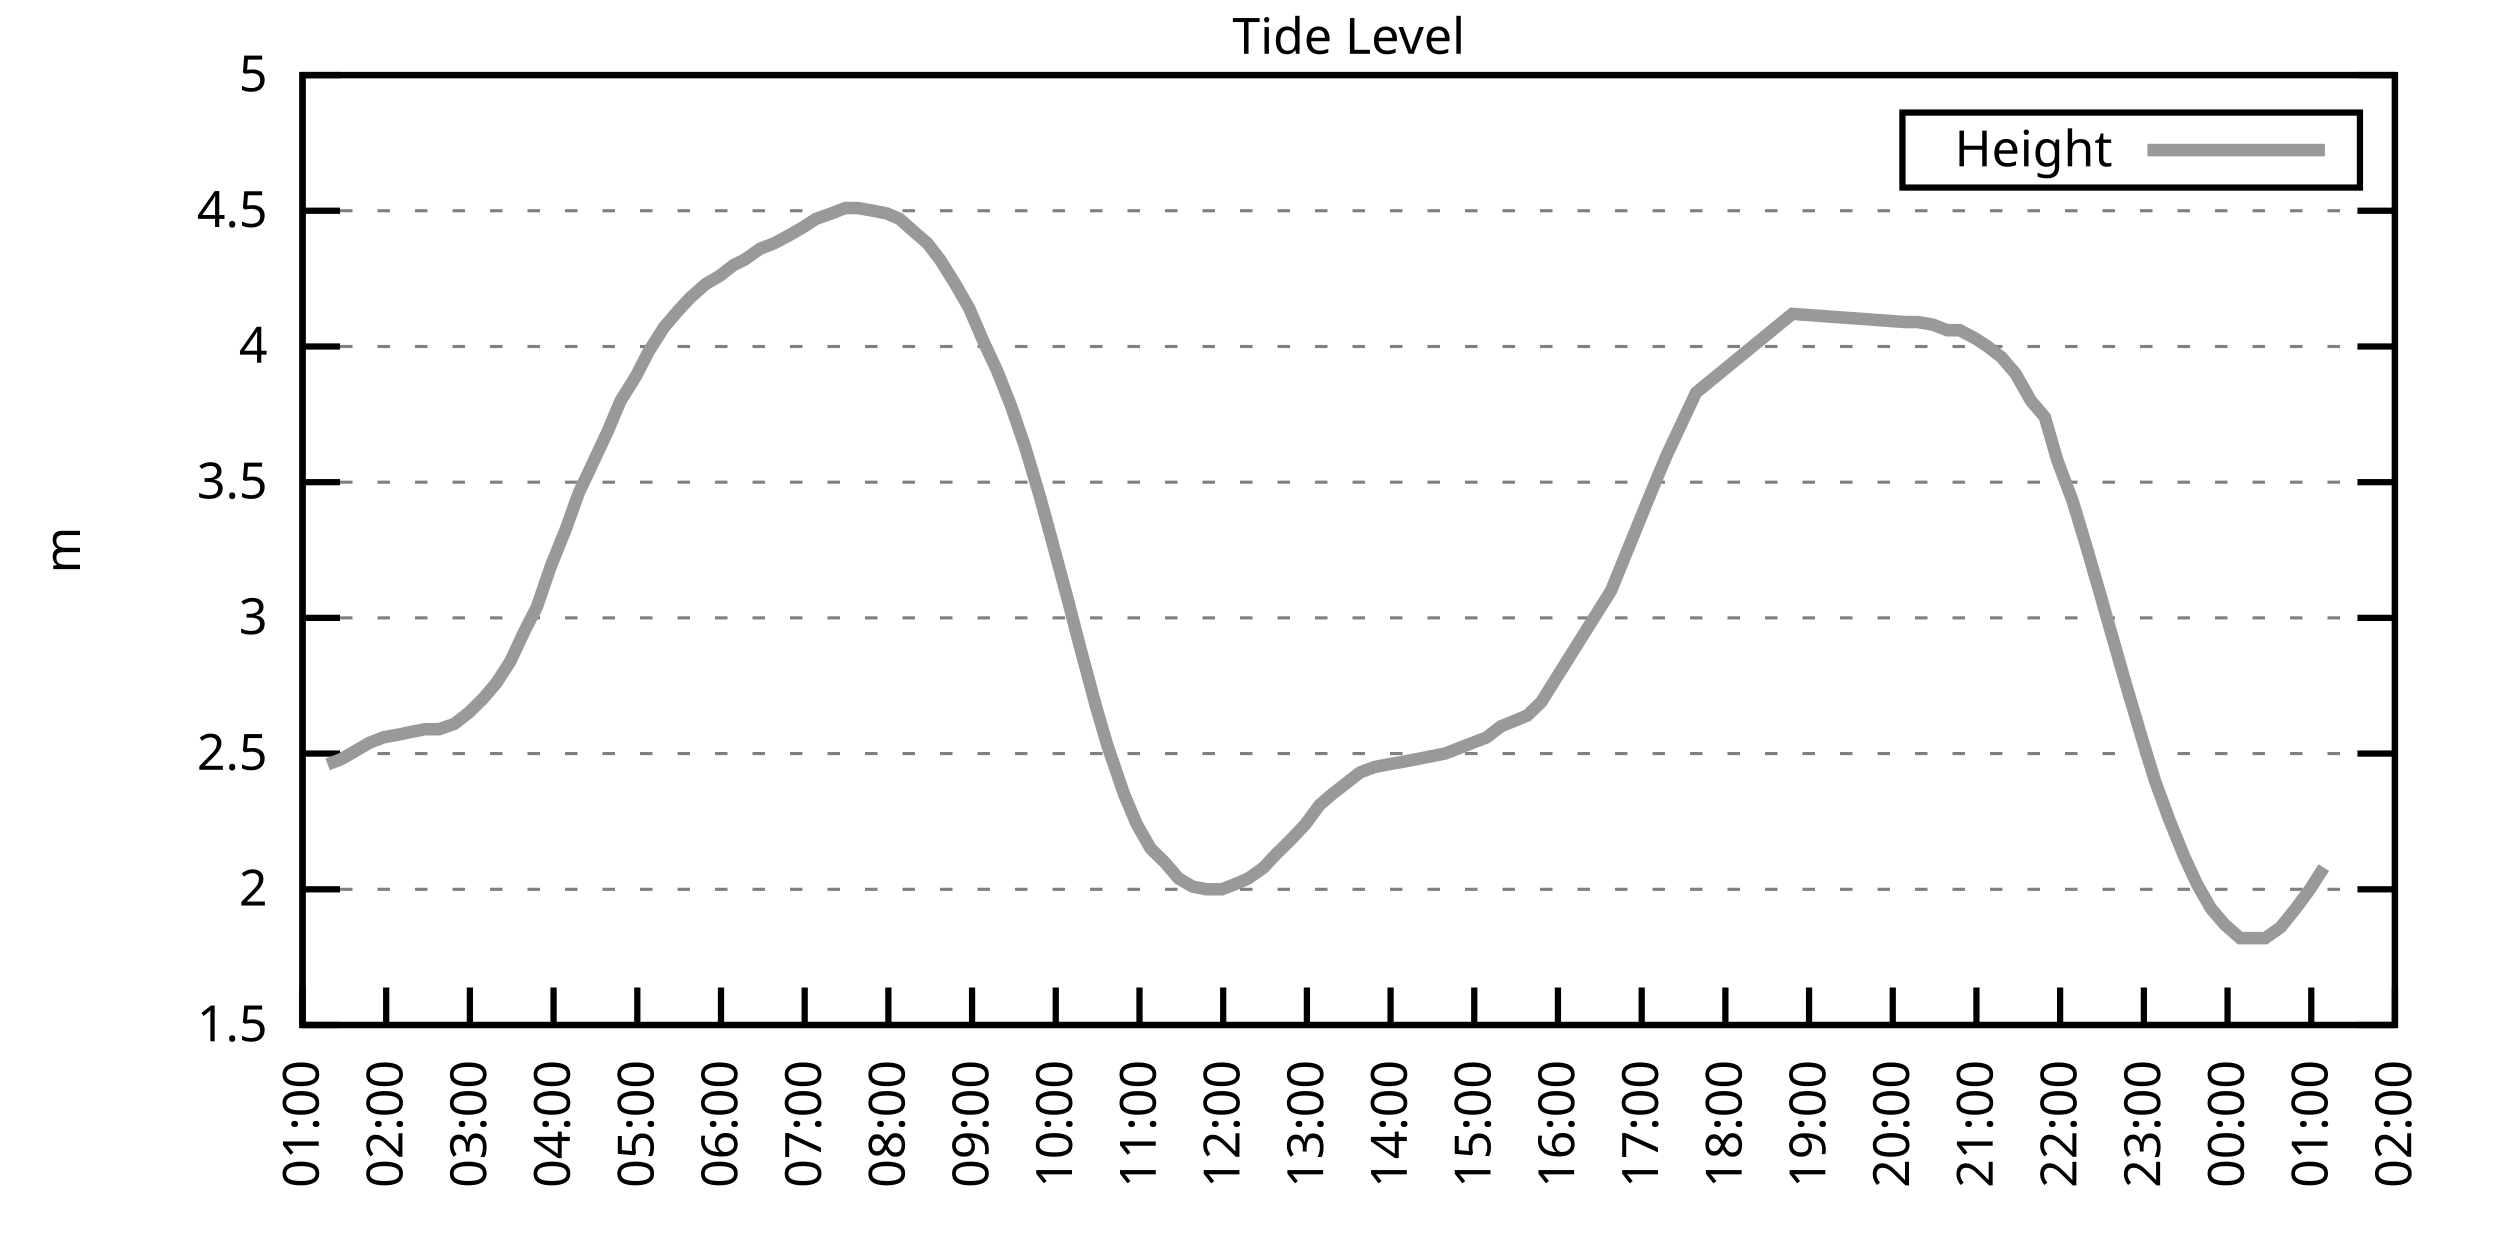
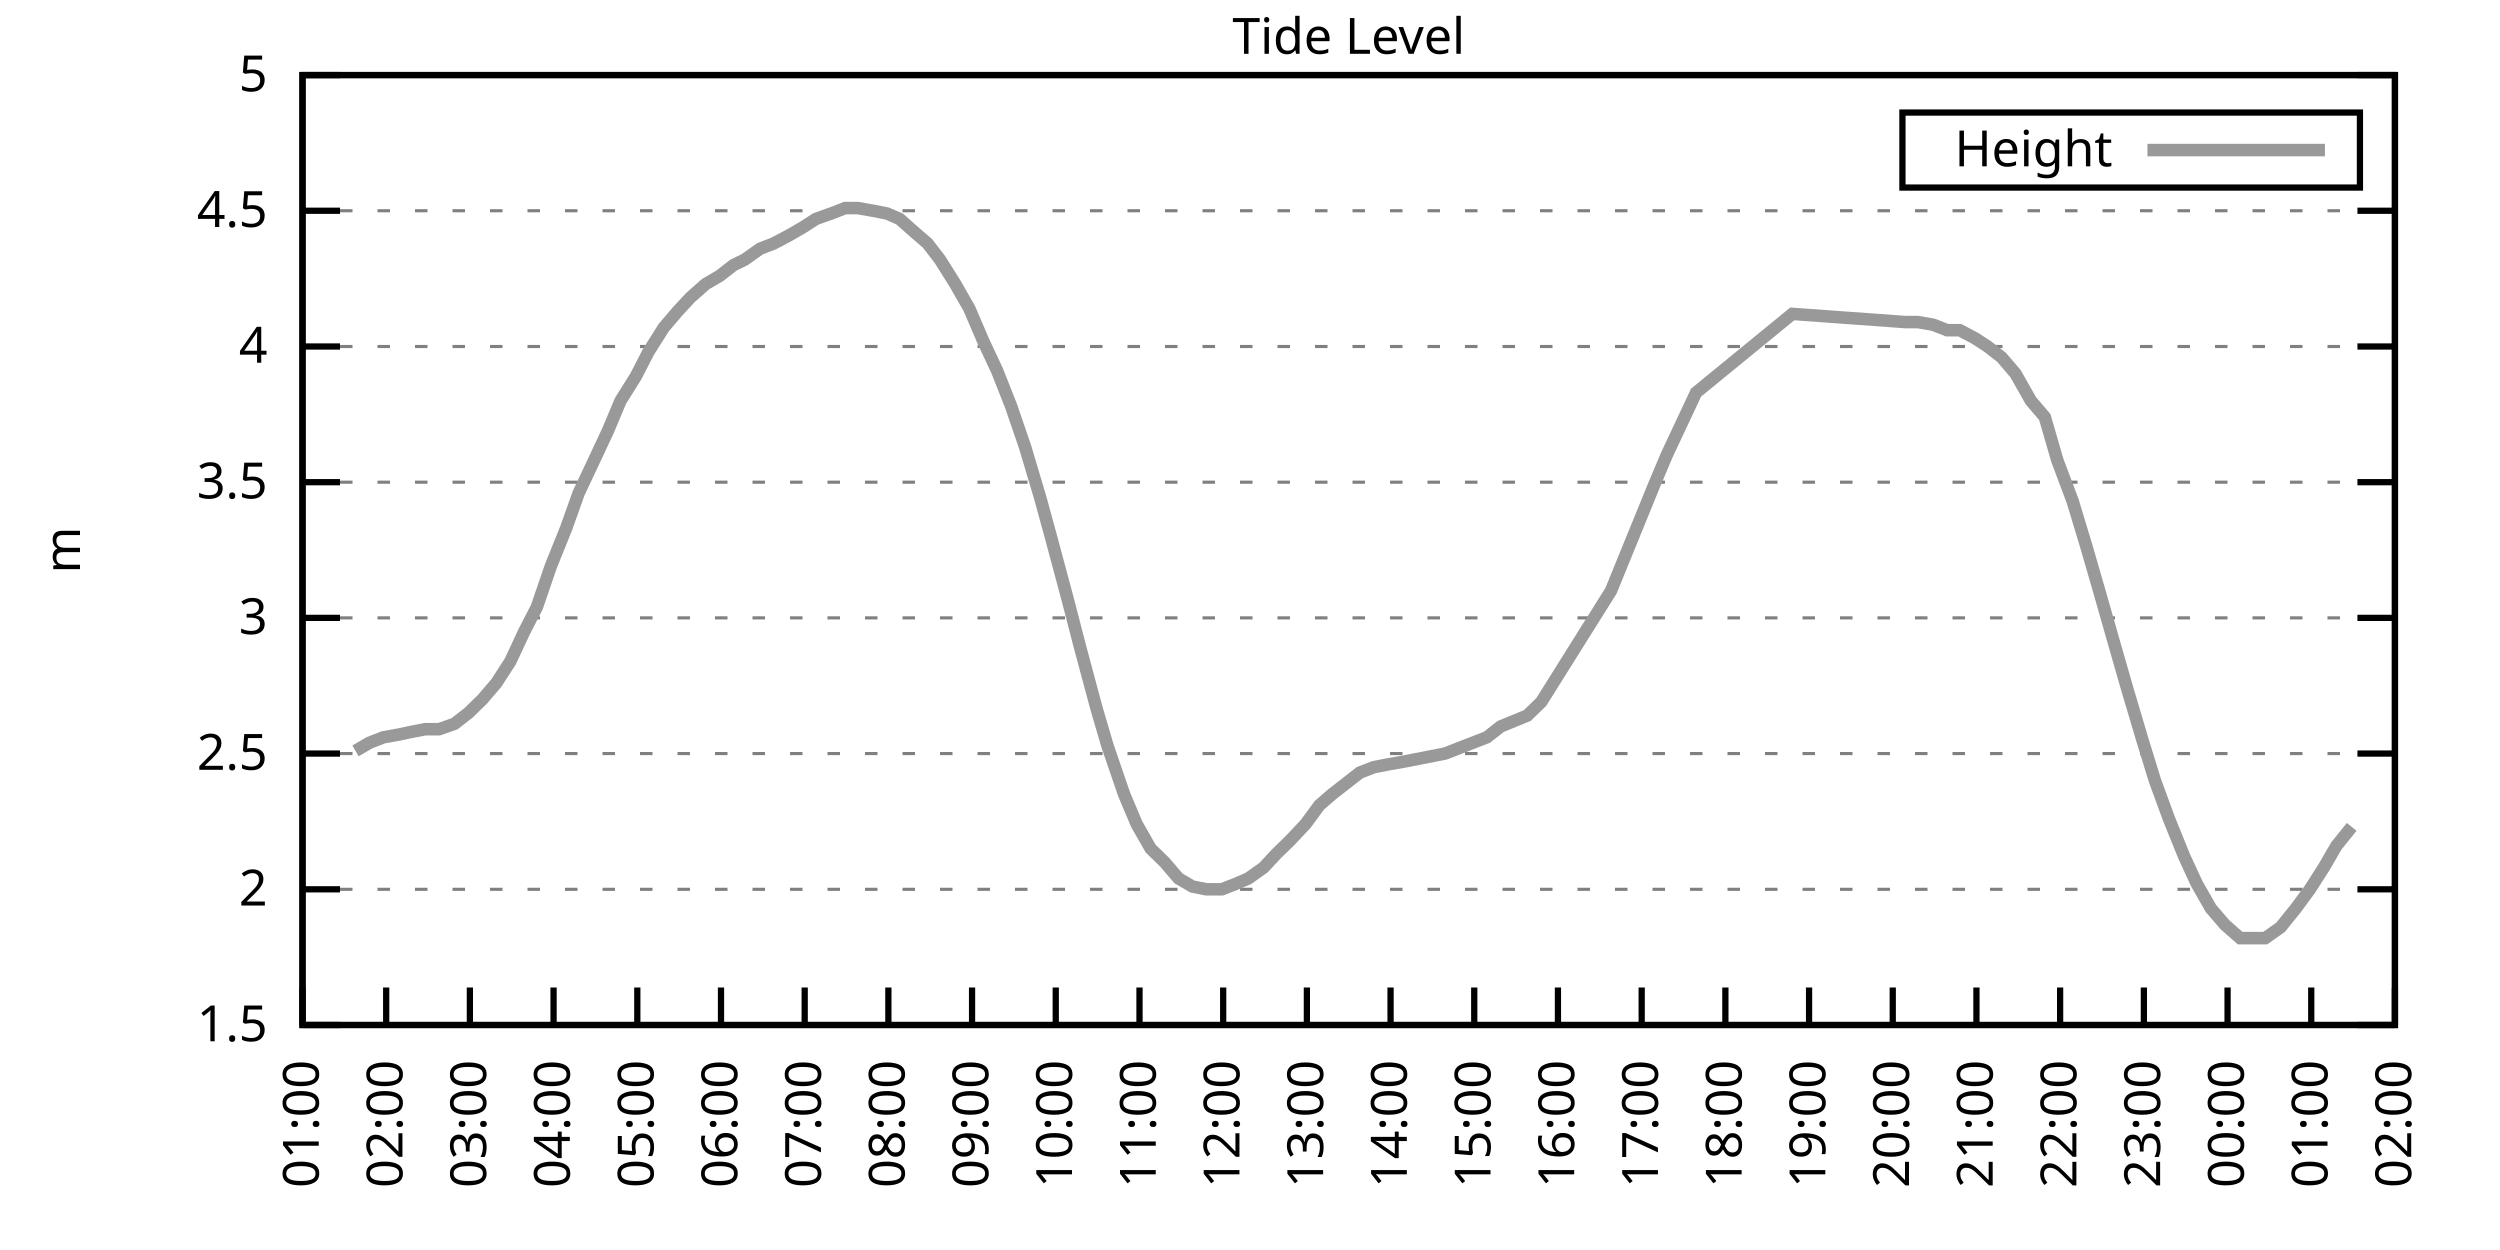
<svg xmlns="http://www.w3.org/2000/svg" xmlns:xlink="http://www.w3.org/1999/xlink" width="400" height="200" viewBox="0 0 400 200">
  <g id="gnuplot_canvas">
    <rect x="0" y="0" width="400" height="200" fill="none" />
    <defs>
      <circle id="gpDot" r="0.5" stroke-width="0.5" stroke="currentColor" />
      <path id="gpPt0" stroke-width="0.333" stroke="currentColor" d="M-1,0 h2 M0,-1 v2" />
      <path id="gpPt1" stroke-width="0.333" stroke="currentColor" d="M-1,-1 L1,1 M1,-1 L-1,1" />
      <path id="gpPt2" stroke-width="0.333" stroke="currentColor" d="M-1,0 L1,0 M0,-1 L0,1 M-1,-1 L1,1 M-1,1 L1,-1" />
      <rect id="gpPt3" stroke-width="0.333" stroke="currentColor" x="-1" y="-1" width="2" height="2" />
      <rect id="gpPt4" stroke-width="0.333" stroke="currentColor" fill="currentColor" x="-1" y="-1" width="2" height="2" />
      <circle id="gpPt5" stroke-width="0.333" stroke="currentColor" cx="0" cy="0" r="1" />
      <use xlink:href="#gpPt5" id="gpPt6" fill="currentColor" stroke="none" />
      <path id="gpPt7" stroke-width="0.333" stroke="currentColor" d="M0,-1.33 L-1.33,0.67 L1.33,0.67 z" />
      <use xlink:href="#gpPt7" id="gpPt8" fill="currentColor" stroke="none" />
      <use xlink:href="#gpPt7" id="gpPt9" stroke="currentColor" transform="rotate(180)" />
      <use xlink:href="#gpPt9" id="gpPt10" fill="currentColor" stroke="none" />
      <use xlink:href="#gpPt3" id="gpPt11" stroke="currentColor" transform="rotate(45)" />
      <use xlink:href="#gpPt11" id="gpPt12" fill="currentColor" stroke="none" />
      <path id="gpPt13" stroke-width="0.333" stroke="currentColor" d="M0,1.330 L1.265,0.411 L0.782,-1.067 L-0.782,-1.076 L-1.265,0.411 z" />
      <use xlink:href="#gpPt13" id="gpPt14" fill="currentColor" stroke="none" />
      <filter id="textbox" filterUnits="objectBoundingBox" x="0" y="0" height="1" width="1">
        <feFlood flood-color="white" flood-opacity="1" result="bgnd" />
        <feComposite in="SourceGraphic" in2="bgnd" operator="atop" />
      </filter>
      <filter id="greybox" filterUnits="objectBoundingBox" x="0" y="0" height="1" width="1">
        <feFlood flood-color="lightgrey" flood-opacity="1" result="grey" />
        <feComposite in="SourceGraphic" in2="grey" operator="atop" />
      </filter>
    </defs>
    <g fill="none" color="white" stroke="currentColor" stroke-width="1.00" stroke-linecap="butt" stroke-linejoin="miter">
</g>
    <g fill="none" color="black" stroke="currentColor" stroke-width="1.00" stroke-linecap="butt" stroke-linejoin="miter">
      <g stroke="none" shape-rendering="crispEdges">
        <polygon fill="rgb(255, 255, 255)" points="48.40,164.00 383.18,164.00 383.18,12.02 48.40,12.02 " />
      </g>
    </g>
    <g fill="none" color="black" stroke="currentColor" stroke-width="1.00" stroke-linecap="butt" stroke-linejoin="miter">
</g>
    <g fill="none" color="black" stroke="black" stroke-width="0.50" stroke-linecap="butt" stroke-linejoin="miter">
</g>
    <g fill="none" color="gray" stroke="currentColor" stroke-width="0.50" stroke-linecap="butt" stroke-linejoin="miter">
      <path stroke="gray" stroke-dasharray="2,4" class="gridline" d="M48.40,164.00 L383.19,164.00  " />
    </g>
    <g fill="none" color="gray" stroke="gray" stroke-width="1.00" stroke-linecap="butt" stroke-linejoin="miter">
</g>
    <g fill="none" color="black" stroke="currentColor" stroke-width="1.00" stroke-linecap="butt" stroke-linejoin="miter">
      <path stroke="black" d="M48.40,164.00 L54.40,164.00 M383.19,164.00 L377.19,164.00  " />
      <g transform="translate(42.80,166.60)" stroke="none" fill="black" font-family="Sans" font-size="8.00" text-anchor="end">
        <text>
          <tspan font-family="Sans"> 1.5</tspan>
        </text>
      </g>
    </g>
    <g fill="none" color="black" stroke="currentColor" stroke-width="1.00" stroke-linecap="butt" stroke-linejoin="miter">
</g>
    <g fill="none" color="black" stroke="black" stroke-width="0.50" stroke-linecap="butt" stroke-linejoin="miter">
</g>
    <g fill="none" color="gray" stroke="currentColor" stroke-width="0.50" stroke-linecap="butt" stroke-linejoin="miter">
      <path stroke="gray" stroke-dasharray="2,4" class="gridline" d="M48.40,142.29 L383.19,142.29  " />
    </g>
    <g fill="none" color="gray" stroke="gray" stroke-width="1.00" stroke-linecap="butt" stroke-linejoin="miter">
</g>
    <g fill="none" color="black" stroke="currentColor" stroke-width="1.00" stroke-linecap="butt" stroke-linejoin="miter">
      <path stroke="black" d="M48.40,142.29 L54.40,142.29 M383.19,142.29 L377.19,142.29  " />
      <g transform="translate(42.80,144.89)" stroke="none" fill="black" font-family="Sans" font-size="8.00" text-anchor="end">
        <text>
          <tspan font-family="Sans"> 2</tspan>
        </text>
      </g>
    </g>
    <g fill="none" color="black" stroke="currentColor" stroke-width="1.00" stroke-linecap="butt" stroke-linejoin="miter">
</g>
    <g fill="none" color="black" stroke="black" stroke-width="0.50" stroke-linecap="butt" stroke-linejoin="miter">
</g>
    <g fill="none" color="gray" stroke="currentColor" stroke-width="0.50" stroke-linecap="butt" stroke-linejoin="miter">
      <path stroke="gray" stroke-dasharray="2,4" class="gridline" d="M48.40,120.57 L383.19,120.57  " />
    </g>
    <g fill="none" color="gray" stroke="gray" stroke-width="1.00" stroke-linecap="butt" stroke-linejoin="miter">
</g>
    <g fill="none" color="black" stroke="currentColor" stroke-width="1.00" stroke-linecap="butt" stroke-linejoin="miter">
      <path stroke="black" d="M48.40,120.57 L54.40,120.57 M383.19,120.57 L377.19,120.57  " />
      <g transform="translate(42.80,123.17)" stroke="none" fill="black" font-family="Sans" font-size="8.00" text-anchor="end">
        <text>
          <tspan font-family="Sans"> 2.5</tspan>
        </text>
      </g>
    </g>
    <g fill="none" color="black" stroke="currentColor" stroke-width="1.00" stroke-linecap="butt" stroke-linejoin="miter">
</g>
    <g fill="none" color="black" stroke="black" stroke-width="0.50" stroke-linecap="butt" stroke-linejoin="miter">
</g>
    <g fill="none" color="gray" stroke="currentColor" stroke-width="0.50" stroke-linecap="butt" stroke-linejoin="miter">
      <path stroke="gray" stroke-dasharray="2,4" class="gridline" d="M48.40,98.86 L383.19,98.86  " />
    </g>
    <g fill="none" color="gray" stroke="gray" stroke-width="1.00" stroke-linecap="butt" stroke-linejoin="miter">
</g>
    <g fill="none" color="black" stroke="currentColor" stroke-width="1.00" stroke-linecap="butt" stroke-linejoin="miter">
      <path stroke="black" d="M48.40,98.86 L54.40,98.86 M383.19,98.86 L377.19,98.86  " />
      <g transform="translate(42.80,101.46)" stroke="none" fill="black" font-family="Sans" font-size="8.00" text-anchor="end">
        <text>
          <tspan font-family="Sans"> 3</tspan>
        </text>
      </g>
    </g>
    <g fill="none" color="black" stroke="currentColor" stroke-width="1.00" stroke-linecap="butt" stroke-linejoin="miter">
</g>
    <g fill="none" color="black" stroke="black" stroke-width="0.50" stroke-linecap="butt" stroke-linejoin="miter">
</g>
    <g fill="none" color="gray" stroke="currentColor" stroke-width="0.50" stroke-linecap="butt" stroke-linejoin="miter">
      <path stroke="gray" stroke-dasharray="2,4" class="gridline" d="M48.40,77.15 L383.19,77.15  " />
    </g>
    <g fill="none" color="gray" stroke="gray" stroke-width="1.00" stroke-linecap="butt" stroke-linejoin="miter">
</g>
    <g fill="none" color="black" stroke="currentColor" stroke-width="1.00" stroke-linecap="butt" stroke-linejoin="miter">
      <path stroke="black" d="M48.40,77.15 L54.40,77.15 M383.19,77.15 L377.19,77.15  " />
      <g transform="translate(42.80,79.75)" stroke="none" fill="black" font-family="Sans" font-size="8.00" text-anchor="end">
        <text>
          <tspan font-family="Sans"> 3.5</tspan>
        </text>
      </g>
    </g>
    <g fill="none" color="black" stroke="currentColor" stroke-width="1.00" stroke-linecap="butt" stroke-linejoin="miter">
</g>
    <g fill="none" color="black" stroke="black" stroke-width="0.50" stroke-linecap="butt" stroke-linejoin="miter">
</g>
    <g fill="none" color="gray" stroke="currentColor" stroke-width="0.50" stroke-linecap="butt" stroke-linejoin="miter">
      <path stroke="gray" stroke-dasharray="2,4" class="gridline" d="M48.40,55.44 L383.19,55.44  " />
    </g>
    <g fill="none" color="gray" stroke="gray" stroke-width="1.00" stroke-linecap="butt" stroke-linejoin="miter">
</g>
    <g fill="none" color="black" stroke="currentColor" stroke-width="1.00" stroke-linecap="butt" stroke-linejoin="miter">
      <path stroke="black" d="M48.40,55.44 L54.40,55.44 M383.19,55.44 L377.19,55.44  " />
      <g transform="translate(42.80,58.04)" stroke="none" fill="black" font-family="Sans" font-size="8.00" text-anchor="end">
        <text>
          <tspan font-family="Sans"> 4</tspan>
        </text>
      </g>
    </g>
    <g fill="none" color="black" stroke="currentColor" stroke-width="1.00" stroke-linecap="butt" stroke-linejoin="miter">
</g>
    <g fill="none" color="black" stroke="black" stroke-width="0.50" stroke-linecap="butt" stroke-linejoin="miter">
</g>
    <g fill="none" color="gray" stroke="currentColor" stroke-width="0.50" stroke-linecap="butt" stroke-linejoin="miter">
      <path stroke="gray" stroke-dasharray="2,4" class="gridline" d="M48.40,33.72 L383.19,33.72  " />
    </g>
    <g fill="none" color="gray" stroke="gray" stroke-width="1.00" stroke-linecap="butt" stroke-linejoin="miter">
</g>
    <g fill="none" color="black" stroke="currentColor" stroke-width="1.00" stroke-linecap="butt" stroke-linejoin="miter">
      <path stroke="black" d="M48.40,33.72 L54.40,33.72 M383.19,33.72 L377.19,33.72  " />
      <g transform="translate(42.80,36.32)" stroke="none" fill="black" font-family="Sans" font-size="8.00" text-anchor="end">
        <text>
          <tspan font-family="Sans"> 4.5</tspan>
        </text>
      </g>
    </g>
    <g fill="none" color="black" stroke="currentColor" stroke-width="1.00" stroke-linecap="butt" stroke-linejoin="miter">
</g>
    <g fill="none" color="black" stroke="black" stroke-width="0.50" stroke-linecap="butt" stroke-linejoin="miter">
</g>
    <g fill="none" color="gray" stroke="currentColor" stroke-width="0.50" stroke-linecap="butt" stroke-linejoin="miter">
      <path stroke="gray" stroke-dasharray="2,4" class="gridline" d="M48.40,12.01 L383.19,12.01  " />
    </g>
    <g fill="none" color="gray" stroke="gray" stroke-width="1.00" stroke-linecap="butt" stroke-linejoin="miter">
</g>
    <g fill="none" color="black" stroke="currentColor" stroke-width="1.00" stroke-linecap="butt" stroke-linejoin="miter">
      <path stroke="black" d="M48.40,12.01 L54.40,12.01 M383.19,12.01 L377.19,12.01  " />
      <g transform="translate(42.80,14.61)" stroke="none" fill="black" font-family="Sans" font-size="8.00" text-anchor="end">
        <text>
          <tspan font-family="Sans"> 5</tspan>
        </text>
      </g>
    </g>
    <g fill="none" color="black" stroke="currentColor" stroke-width="1.00" stroke-linecap="butt" stroke-linejoin="miter">
      <path stroke="black" d="M48.40,164.00 L48.40,158.00  " />
      <g transform="translate(51.00,169.60) rotate(270.00)" stroke="none" fill="black" font-family="Sans" font-size="8.00" text-anchor="end">
        <text>
          <tspan font-family="Sans">01:00</tspan>
        </text>
      </g>
    </g>
    <g fill="none" color="black" stroke="currentColor" stroke-width="1.00" stroke-linecap="butt" stroke-linejoin="miter">
      <path stroke="black" d="M61.79,164.00 L61.79,158.00  " />
      <g transform="translate(64.39,169.60) rotate(270.00)" stroke="none" fill="black" font-family="Sans" font-size="8.00" text-anchor="end">
        <text>
          <tspan font-family="Sans">02:00</tspan>
        </text>
      </g>
    </g>
    <g fill="none" color="black" stroke="currentColor" stroke-width="1.00" stroke-linecap="butt" stroke-linejoin="miter">
      <path stroke="black" d="M75.18,164.00 L75.18,158.00  " />
      <g transform="translate(77.78,169.60) rotate(270.00)" stroke="none" fill="black" font-family="Sans" font-size="8.00" text-anchor="end">
        <text>
          <tspan font-family="Sans">03:00</tspan>
        </text>
      </g>
    </g>
    <g fill="none" color="black" stroke="currentColor" stroke-width="1.00" stroke-linecap="butt" stroke-linejoin="miter">
      <path stroke="black" d="M88.57,164.00 L88.57,158.00  " />
      <g transform="translate(91.17,169.60) rotate(270.00)" stroke="none" fill="black" font-family="Sans" font-size="8.00" text-anchor="end">
        <text>
          <tspan font-family="Sans">04:00</tspan>
        </text>
      </g>
    </g>
    <g fill="none" color="black" stroke="currentColor" stroke-width="1.00" stroke-linecap="butt" stroke-linejoin="miter">
      <path stroke="black" d="M101.97,164.00 L101.97,158.00  " />
      <g transform="translate(104.57,169.60) rotate(270.00)" stroke="none" fill="black" font-family="Sans" font-size="8.00" text-anchor="end">
        <text>
          <tspan font-family="Sans">05:00</tspan>
        </text>
      </g>
    </g>
    <g fill="none" color="black" stroke="currentColor" stroke-width="1.00" stroke-linecap="butt" stroke-linejoin="miter">
      <path stroke="black" d="M115.36,164.00 L115.36,158.00  " />
      <g transform="translate(117.96,169.60) rotate(270.00)" stroke="none" fill="black" font-family="Sans" font-size="8.00" text-anchor="end">
        <text>
          <tspan font-family="Sans">06:00</tspan>
        </text>
      </g>
    </g>
    <g fill="none" color="black" stroke="currentColor" stroke-width="1.00" stroke-linecap="butt" stroke-linejoin="miter">
      <path stroke="black" d="M128.75,164.00 L128.75,158.00  " />
      <g transform="translate(131.35,169.60) rotate(270.00)" stroke="none" fill="black" font-family="Sans" font-size="8.00" text-anchor="end">
        <text>
          <tspan font-family="Sans">07:00</tspan>
        </text>
      </g>
    </g>
    <g fill="none" color="black" stroke="currentColor" stroke-width="1.00" stroke-linecap="butt" stroke-linejoin="miter">
      <path stroke="black" d="M142.14,164.00 L142.14,158.00  " />
      <g transform="translate(144.74,169.60) rotate(270.00)" stroke="none" fill="black" font-family="Sans" font-size="8.00" text-anchor="end">
        <text>
          <tspan font-family="Sans">08:00</tspan>
        </text>
      </g>
    </g>
    <g fill="none" color="black" stroke="currentColor" stroke-width="1.00" stroke-linecap="butt" stroke-linejoin="miter">
      <path stroke="black" d="M155.53,164.00 L155.53,158.00  " />
      <g transform="translate(158.13,169.60) rotate(270.00)" stroke="none" fill="black" font-family="Sans" font-size="8.00" text-anchor="end">
        <text>
          <tspan font-family="Sans">09:00</tspan>
        </text>
      </g>
    </g>
    <g fill="none" color="black" stroke="currentColor" stroke-width="1.00" stroke-linecap="butt" stroke-linejoin="miter">
      <path stroke="black" d="M168.92,164.00 L168.92,158.00  " />
      <g transform="translate(171.52,169.60) rotate(270.00)" stroke="none" fill="black" font-family="Sans" font-size="8.00" text-anchor="end">
        <text>
          <tspan font-family="Sans">10:00</tspan>
        </text>
      </g>
    </g>
    <g fill="none" color="black" stroke="currentColor" stroke-width="1.00" stroke-linecap="butt" stroke-linejoin="miter">
      <path stroke="black" d="M182.32,164.00 L182.32,158.00  " />
      <g transform="translate(184.92,169.60) rotate(270.00)" stroke="none" fill="black" font-family="Sans" font-size="8.00" text-anchor="end">
        <text>
          <tspan font-family="Sans">11:00</tspan>
        </text>
      </g>
    </g>
    <g fill="none" color="black" stroke="currentColor" stroke-width="1.00" stroke-linecap="butt" stroke-linejoin="miter">
      <path stroke="black" d="M195.71,164.00 L195.71,158.00  " />
      <g transform="translate(198.31,169.60) rotate(270.00)" stroke="none" fill="black" font-family="Sans" font-size="8.00" text-anchor="end">
        <text>
          <tspan font-family="Sans">12:00</tspan>
        </text>
      </g>
    </g>
    <g fill="none" color="black" stroke="currentColor" stroke-width="1.00" stroke-linecap="butt" stroke-linejoin="miter">
      <path stroke="black" d="M209.10,164.00 L209.10,158.00  " />
      <g transform="translate(211.70,169.60) rotate(270.00)" stroke="none" fill="black" font-family="Sans" font-size="8.00" text-anchor="end">
        <text>
          <tspan font-family="Sans">13:00</tspan>
        </text>
      </g>
    </g>
    <g fill="none" color="black" stroke="currentColor" stroke-width="1.00" stroke-linecap="butt" stroke-linejoin="miter">
      <path stroke="black" d="M222.49,164.00 L222.49,158.00  " />
      <g transform="translate(225.09,169.60) rotate(270.00)" stroke="none" fill="black" font-family="Sans" font-size="8.00" text-anchor="end">
        <text>
          <tspan font-family="Sans">14:00</tspan>
        </text>
      </g>
    </g>
    <g fill="none" color="black" stroke="currentColor" stroke-width="1.00" stroke-linecap="butt" stroke-linejoin="miter">
      <path stroke="black" d="M235.88,164.00 L235.88,158.00  " />
      <g transform="translate(238.48,169.60) rotate(270.00)" stroke="none" fill="black" font-family="Sans" font-size="8.00" text-anchor="end">
        <text>
          <tspan font-family="Sans">15:00</tspan>
        </text>
      </g>
    </g>
    <g fill="none" color="black" stroke="currentColor" stroke-width="1.00" stroke-linecap="butt" stroke-linejoin="miter">
      <path stroke="black" d="M249.27,164.00 L249.27,158.00  " />
      <g transform="translate(251.87,169.60) rotate(270.00)" stroke="none" fill="black" font-family="Sans" font-size="8.00" text-anchor="end">
        <text>
          <tspan font-family="Sans">16:00</tspan>
        </text>
      </g>
    </g>
    <g fill="none" color="black" stroke="currentColor" stroke-width="1.00" stroke-linecap="butt" stroke-linejoin="miter">
      <path stroke="black" d="M262.67,164.00 L262.67,158.00  " />
      <g transform="translate(265.27,169.60) rotate(270.00)" stroke="none" fill="black" font-family="Sans" font-size="8.00" text-anchor="end">
        <text>
          <tspan font-family="Sans">17:00</tspan>
        </text>
      </g>
    </g>
    <g fill="none" color="black" stroke="currentColor" stroke-width="1.00" stroke-linecap="butt" stroke-linejoin="miter">
      <path stroke="black" d="M276.06,164.00 L276.06,158.00  " />
      <g transform="translate(278.66,169.60) rotate(270.00)" stroke="none" fill="black" font-family="Sans" font-size="8.00" text-anchor="end">
        <text>
          <tspan font-family="Sans">18:00</tspan>
        </text>
      </g>
    </g>
    <g fill="none" color="black" stroke="currentColor" stroke-width="1.00" stroke-linecap="butt" stroke-linejoin="miter">
      <path stroke="black" d="M289.45,164.00 L289.45,158.00  " />
      <g transform="translate(292.05,169.60) rotate(270.00)" stroke="none" fill="black" font-family="Sans" font-size="8.00" text-anchor="end">
        <text>
          <tspan font-family="Sans">19:00</tspan>
        </text>
      </g>
    </g>
    <g fill="none" color="black" stroke="currentColor" stroke-width="1.00" stroke-linecap="butt" stroke-linejoin="miter">
      <path stroke="black" d="M302.84,164.00 L302.84,158.00  " />
      <g transform="translate(305.44,169.60) rotate(270.00)" stroke="none" fill="black" font-family="Sans" font-size="8.00" text-anchor="end">
        <text>
          <tspan font-family="Sans">20:00</tspan>
        </text>
      </g>
    </g>
    <g fill="none" color="black" stroke="currentColor" stroke-width="1.00" stroke-linecap="butt" stroke-linejoin="miter">
      <path stroke="black" d="M316.23,164.00 L316.23,158.00  " />
      <g transform="translate(318.83,169.60) rotate(270.00)" stroke="none" fill="black" font-family="Sans" font-size="8.00" text-anchor="end">
        <text>
          <tspan font-family="Sans">21:00</tspan>
        </text>
      </g>
    </g>
    <g fill="none" color="black" stroke="currentColor" stroke-width="1.00" stroke-linecap="butt" stroke-linejoin="miter">
      <path stroke="black" d="M329.62,164.00 L329.62,158.00  " />
      <g transform="translate(332.22,169.60) rotate(270.00)" stroke="none" fill="black" font-family="Sans" font-size="8.00" text-anchor="end">
        <text>
          <tspan font-family="Sans">22:00</tspan>
        </text>
      </g>
    </g>
    <g fill="none" color="black" stroke="currentColor" stroke-width="1.00" stroke-linecap="butt" stroke-linejoin="miter">
      <path stroke="black" d="M343.02,164.00 L343.02,158.00  " />
      <g transform="translate(345.62,169.60) rotate(270.00)" stroke="none" fill="black" font-family="Sans" font-size="8.00" text-anchor="end">
        <text>
          <tspan font-family="Sans">23:00</tspan>
        </text>
      </g>
    </g>
    <g fill="none" color="black" stroke="currentColor" stroke-width="1.00" stroke-linecap="butt" stroke-linejoin="miter">
      <path stroke="black" d="M356.41,164.00 L356.41,158.00  " />
      <g transform="translate(359.01,169.60) rotate(270.00)" stroke="none" fill="black" font-family="Sans" font-size="8.00" text-anchor="end">
        <text>
          <tspan font-family="Sans">00:00</tspan>
        </text>
      </g>
    </g>
    <g fill="none" color="black" stroke="currentColor" stroke-width="1.00" stroke-linecap="butt" stroke-linejoin="miter">
      <path stroke="black" d="M369.80,164.00 L369.80,158.00  " />
      <g transform="translate(372.40,169.60) rotate(270.00)" stroke="none" fill="black" font-family="Sans" font-size="8.00" text-anchor="end">
        <text>
          <tspan font-family="Sans">01:00</tspan>
        </text>
      </g>
    </g>
    <g fill="none" color="black" stroke="currentColor" stroke-width="1.00" stroke-linecap="butt" stroke-linejoin="miter">
      <path stroke="black" d="M383.19,164.00 L383.19,158.00  " />
      <g transform="translate(385.79,169.60) rotate(270.00)" stroke="none" fill="black" font-family="Sans" font-size="8.00" text-anchor="end">
        <text>
          <tspan font-family="Sans">02:00</tspan>
        </text>
      </g>
    </g>
    <g fill="none" color="black" stroke="currentColor" stroke-width="1.00" stroke-linecap="butt" stroke-linejoin="miter">
</g>
    <g fill="none" color="black" stroke="currentColor" stroke-width="1.00" stroke-linecap="butt" stroke-linejoin="miter">
      <path stroke="black" d="M48.40,12.01 L48.40,164.00 L383.19,164.00 L383.19,12.01 L48.40,12.01 Z  " />
    </g>
    <g fill="none" color="black" stroke="currentColor" stroke-width="1.00" stroke-linecap="butt" stroke-linejoin="miter">
</g>
    <g fill="none" color="black" stroke="currentColor" stroke-width="1.00" stroke-linecap="butt" stroke-linejoin="miter">
      <path stroke="black" d="M304.39,30.01 L304.39,18.01 L377.59,18.01 L377.59,30.01 L304.39,30.01 Z  " />
    </g>
    <g id="Tide_level_plot_1">
      <g fill="none" color="white" stroke="black" stroke-width="2.00" stroke-linecap="butt" stroke-linejoin="miter">
</g>
      <g fill="none" color="black" stroke="currentColor" stroke-width="2.00" stroke-linecap="butt" stroke-linejoin="miter">
        <g transform="translate(337.99,26.61)" stroke="none" fill="black" font-family="Sans" font-size="8.00" text-anchor="end">
          <text>
            <tspan font-family="Sans">Height</tspan>
          </text>
        </g>
      </g>
      <g fill="none" color="black" stroke="currentColor" stroke-width="2.00" stroke-linecap="butt" stroke-linejoin="miter">
-         <path stroke="rgb(153, 153, 153)" d="M343.59,24.01 L371.99,24.01 M52.42,122.31 L54.65,121.44 L56.88,120.14 L59.11,118.84 L61.35,117.97 L63.80,117.53   L65.81,117.10 L68.04,116.67 L70.27,116.67 L72.73,115.80 L74.96,114.06 L77.19,111.89 L79.42,109.28 L81.66,105.81   L83.89,101.03 L85.90,97.12 L88.13,90.61 L90.58,84.53 L92.59,78.89 L95.05,73.67 L97.28,68.90 L99.29,64.12   L101.74,60.21 L103.75,56.30 L106.21,52.40 L108.44,49.79 L110.45,47.62 L112.90,45.45 L115.13,44.15 L117.37,42.41   L119.15,41.54 L121.61,39.80 L123.84,38.93 L126.29,37.63 L128.53,36.33 L130.54,35.03 L132.99,34.16 L135.22,33.29   L137.23,33.29 L139.69,33.72 L141.92,34.16 L143.93,35.03 L146.38,37.20 L148.39,38.93 L150.40,41.54 L152.85,45.45   L155.09,49.36 L157.32,54.57 L159.55,59.34 L161.78,64.99 L164.01,71.50 L166.47,79.75 L168.25,86.27 L170.93,96.26   L172.72,103.20 L175.40,113.19 L177.18,119.27 L179.86,127.09 L181.87,131.86 L184.10,135.77 L186.33,137.94 L188.57,140.55   L190.80,141.85 L193.03,142.29 L195.48,142.29 L197.72,141.42 L199.73,140.55 L202.18,138.81 L204.19,136.64 L206.42,134.47   L208.88,131.86 L211.11,128.83 L213.12,127.09 L215.35,125.35 L217.58,123.61 L219.81,122.75 L222.04,122.31 L224.50,121.88   L231.20,120.57 L237.89,117.97 L240.12,116.23 L244.36,114.49 L246.60,112.32 L257.76,94.52 L264.67,77.58 L266.68,72.81   L271.37,62.82 L286.77,50.22 L304.85,51.53 L306.86,51.53 L309.31,51.96 L311.54,52.83 L313.55,52.83 L316.01,54.13   L318.02,55.44 L320.25,57.17 L322.48,59.78 L324.94,64.12 L327.17,66.73 L329.18,73.67 L331.63,80.19 L333.86,87.57   L335.87,94.52 L338.10,102.34 L340.34,110.15 L342.79,118.40 L344.80,124.92 L347.03,131.00 L349.49,137.08 L351.50,141.42   L353.73,145.33 L355.96,147.93 L358.42,150.10 L360.65,150.10 L362.43,150.10 L364.89,148.37 L367.34,145.33 L369.58,142.29   L371.81,138.81  " />
+         <path stroke="rgb(153, 153, 153)" d="M343.59,24.01 L371.99,24.01 M56.88,120.14 L59.11,118.84 L61.35,117.97 L63.80,117.53 L65.81,117.10 L68.04,116.67   L70.27,116.67 L72.73,115.80 L74.96,114.06 L77.19,111.89 L79.42,109.28 L81.66,105.81 L83.89,101.03 L85.90,97.12   L88.13,90.61 L90.58,84.53 L92.59,78.89 L95.05,73.67 L97.28,68.90 L99.29,64.12 L101.74,60.21 L103.75,56.30   L106.21,52.40 L108.44,49.79 L110.45,47.62 L112.90,45.45 L115.13,44.15 L117.37,42.41 L119.15,41.54 L121.61,39.80   L123.84,38.93 L126.29,37.63 L128.53,36.33 L130.54,35.03 L132.99,34.16 L135.22,33.29 L137.23,33.29 L139.69,33.72   L141.92,34.16 L143.93,35.03 L146.38,37.20 L148.39,38.93 L150.40,41.54 L152.85,45.45 L155.09,49.36 L157.32,54.57   L159.55,59.34 L161.78,64.99 L164.01,71.50 L166.47,79.75 L168.25,86.27 L170.93,96.26 L172.72,103.20 L175.40,113.19   L177.18,119.27 L179.86,127.09 L181.87,131.86 L184.10,135.77 L186.33,137.94 L188.57,140.55 L190.80,141.85 L193.03,142.29   L195.48,142.29 L197.72,141.42 L199.73,140.55 L202.18,138.81 L204.19,136.64 L206.42,134.47 L208.88,131.86 L211.11,128.83   L213.12,127.09 L215.35,125.35 L217.58,123.61 L219.81,122.75 L222.04,122.31 L224.50,121.88 L231.20,120.57 L237.89,117.97   L240.12,116.23 L244.36,114.49 L246.60,112.32 L257.76,94.52 L264.67,77.58 L266.68,72.81 L271.37,62.82 L286.77,50.22   L304.85,51.53 L306.86,51.53 L309.31,51.96 L311.54,52.83 L313.55,52.83 L316.01,54.13 L318.02,55.44 L320.25,57.17   L322.48,59.78 L324.94,64.12 L327.17,66.73 L329.18,73.67 L331.63,80.19 L333.86,87.57 L335.87,94.52 L338.10,102.34   L340.34,110.15 L342.79,118.40 L344.80,124.92 L347.03,131.00 L349.49,137.08 L351.50,141.42 L353.73,145.33 L355.96,147.93   L358.42,150.10 L360.65,150.10 L362.43,150.10 L364.89,148.37 L367.34,145.33 L369.58,142.29 L371.81,138.81 L373.82,135.34   L376.27,132.30  " />
      </g>
    </g>
    <g fill="none" color="black" stroke="currentColor" stroke-width="2.00" stroke-linecap="butt" stroke-linejoin="miter">
</g>
    <g fill="none" color="black" stroke="black" stroke-width="1.00" stroke-linecap="butt" stroke-linejoin="miter">
</g>
    <g fill="none" color="black" stroke="currentColor" stroke-width="1.00" stroke-linecap="butt" stroke-linejoin="miter">
      <path stroke="black" d="M48.40,12.01 L48.40,164.00 L383.19,164.00 L383.19,12.01 L48.40,12.01 Z  " />
      <g transform="translate(12.80,88.01) rotate(270.00)" stroke="none" fill="black" font-family="Sans" font-size="8.00" text-anchor="middle">
        <text>
          <tspan font-family="Sans">m</tspan>
        </text>
      </g>
    </g>
    <g fill="none" color="black" stroke="currentColor" stroke-width="1.00" stroke-linecap="butt" stroke-linejoin="miter">
</g>
    <g fill="none" color="black" stroke="currentColor" stroke-width="1.00" stroke-linecap="butt" stroke-linejoin="miter">
      <g transform="translate(215.79,8.61)" stroke="none" fill="black" font-family="Sans" font-size="8.00" text-anchor="middle">
        <text>
          <tspan font-family="Sans">Tide Level</tspan>
        </text>
      </g>
    </g>
    <g fill="none" color="black" stroke="currentColor" stroke-width="1.00" stroke-linecap="butt" stroke-linejoin="miter">
</g>
  </g>
</svg>
